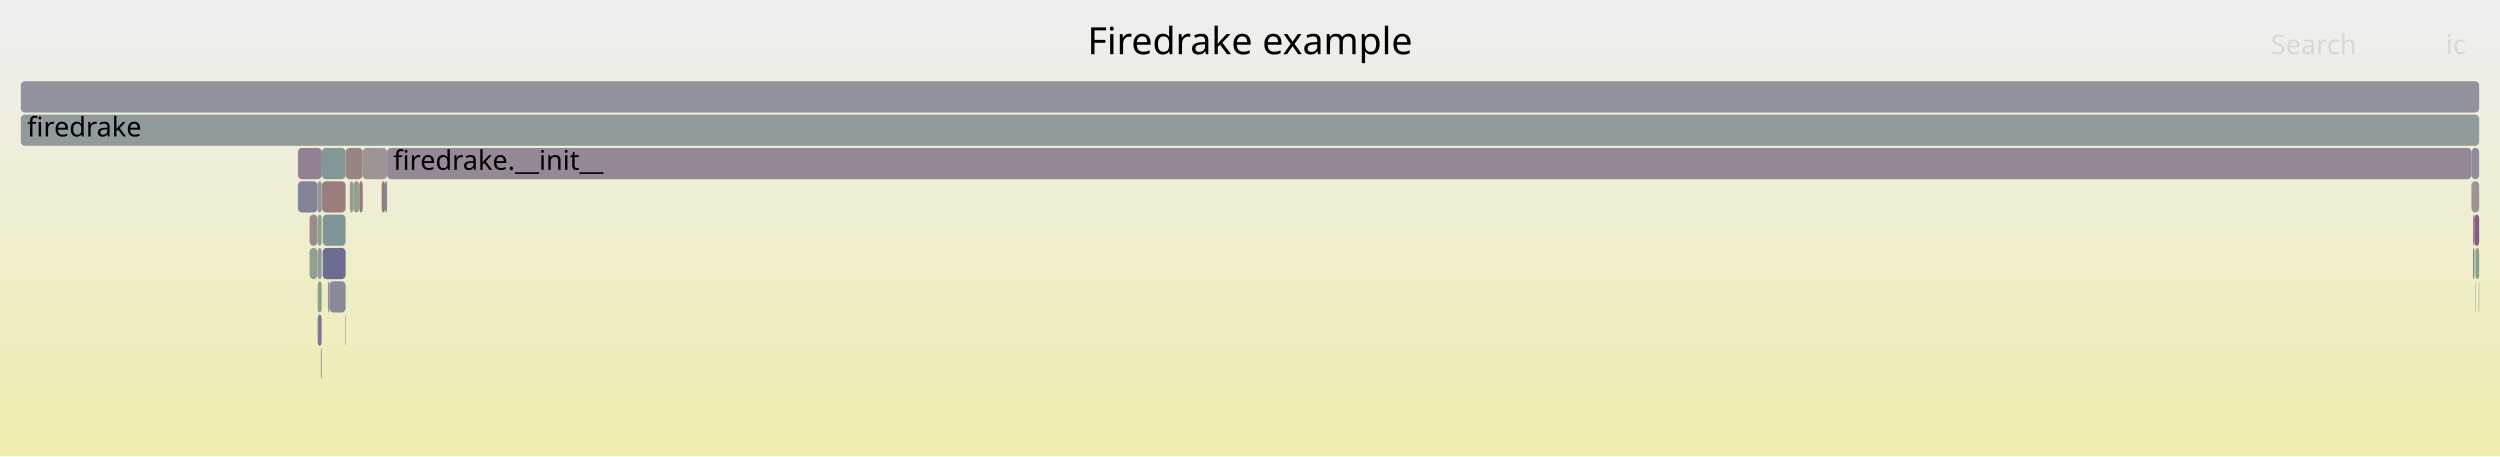
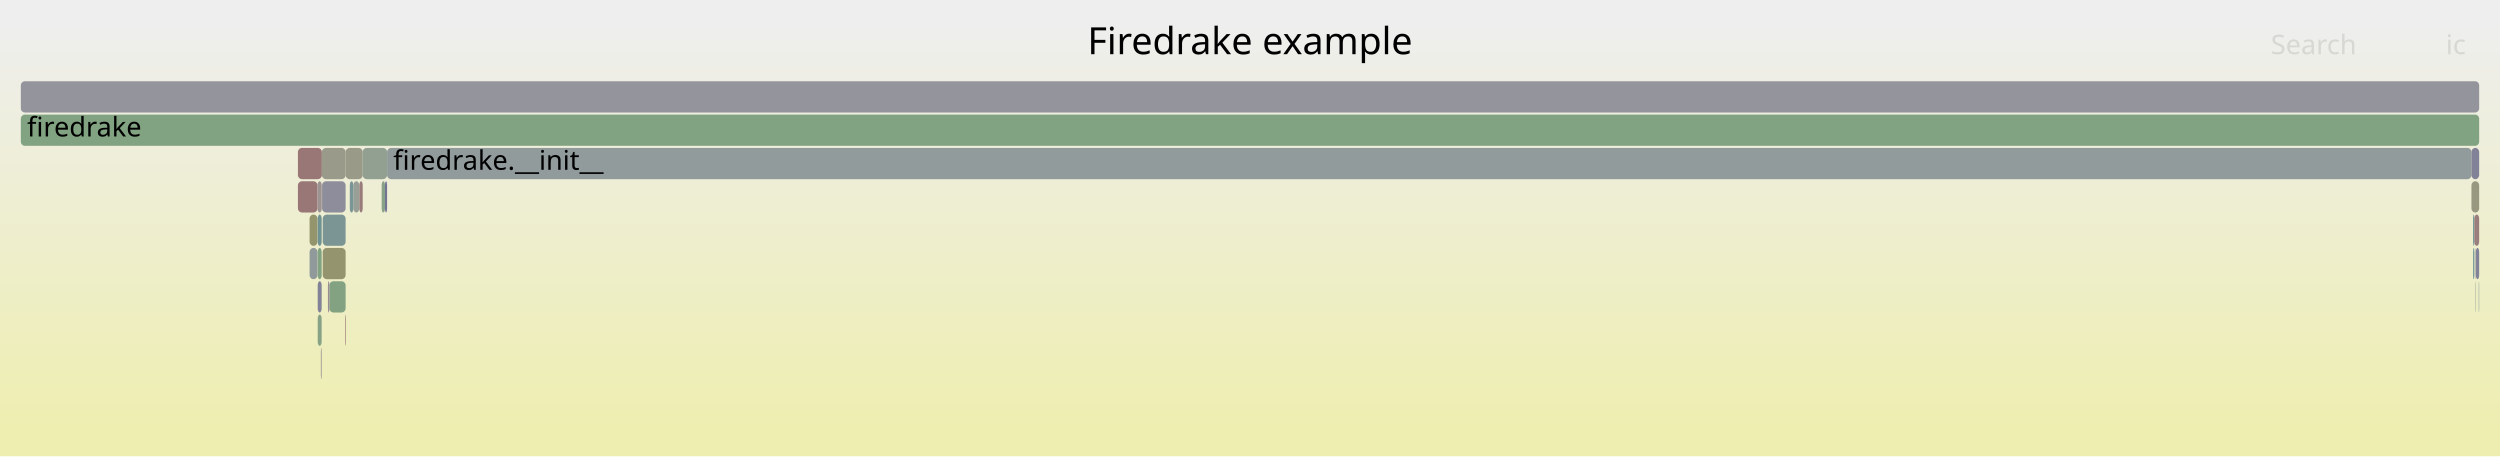
<svg xmlns="http://www.w3.org/2000/svg" version="1.1" width="1200" height="219" viewBox="0 0 1200 219">
  <defs>
    <linearGradient id="background" y1="0" y2="1" x1="0" x2="0">
      <stop stop-color="#eeeeee" offset="5%" />
      <stop stop-color="#eeeeb0" offset="95%" />
    </linearGradient>
  </defs>
  <style type="text/css">
	text { font-family:Verdana; font-size:13px; fill:rgb(0,0,0); }
	#search, #ignorecase { opacity:0.1; cursor:pointer; }
	#search:hover, #search.show, #ignorecase:hover, #ignorecase.show { opacity:1; }
	#subtitle { text-anchor:middle; font-color:rgb(160,160,160); }
	#title { text-anchor:middle; font-size:18px}
	#unzoom { cursor:pointer; }
	#frames &gt; *:hover { stroke:black; stroke-width:0.5; cursor:pointer; }
	.hide { display:none; }
	.parent { opacity:0.5; }
</style>
  <rect x="0.0" y="0" width="1200.0" height="219.0" fill="url(#background)" />
  <text id="title" x="600.00" y="26">Firedrake example</text>
  <text id="details" x="10.00" y="201"> </text>
  <text id="unzoom" x="10.00" y="26" class="hide">Reset Zoom</text>
  <text id="search" x="1090.00" y="26">Search</text>
  <text id="ignorecase" x="1174.00" y="26">ic</text>
  <text id="matched" x="1090.00" y="201"> </text>
  <g id="frames">
    <g>
-       <rect x="1187.1" y="103" width="0.6" height="15.0" fill="rgb(152.758,117.812,117.812)" rx="2" ry="2" />
+       <rect x="165.6" y="151" width="0.3" height="15.0" fill="rgb(152.297,114.275,114.275)" rx="2" ry="2" />
+       <text x="168.58" y="161.5" />
+     </g>
+     <g>
+       <rect x="185.8" y="71" width="1000.5" height="15.0" fill="rgb(145.069,154.647,154.647)" rx="2" ry="2" />
+       <text x="188.76" y="81.5">firedrake.__init__</text>
+     </g>
+     <g>
+       <rect x="1186.3" y="87" width="3.7" height="15.0" fill="rgb(152.013,152.013,128.985)" rx="2" ry="2" />
+       <text x="1189.26" y="97.5" />
+     </g>
+     <g>
+       <rect x="1189.8" y="135" width="0.2" height="15.0" fill="rgb(122.712,148.851,148.851)" rx="2" ry="2" />
+       <text x="1192.75" y="145.5" />
+     </g>
+     <g>
+       <rect x="154.9" y="119" width="11.0" height="15.0" fill="rgb(148.33,148.33,111.137)" rx="2" ry="2" />
+       <text x="157.88" y="129.5" />
+     </g>
+     <g>
+       <rect x="10.0" y="39" width="1180.0" height="15.0" fill="rgb(147.73,147.73,156.012)" rx="2" ry="2" />
+       <text x="13.00" y="49.5" />
+     </g>
+     <g>
+       <rect x="148.6" y="103" width="3.8" height="15.0" fill="rgb(147.878,147.878,108.948)" rx="2" ry="2" />
+       <text x="151.57" y="113.5" />
+     </g>
+     <g>
+       <rect x="184.8" y="87" width="1.0" height="15.0" fill="rgb(115.082,115.082,149.693)" rx="2" ry="2" />
+       <text x="187.84" y="97.5" />
+     </g>
+     <g>
+       <rect x="143.0" y="87" width="9.4" height="15.0" fill="rgb(152.962,119.376,119.376)" rx="2" ry="2" />
+       <text x="146.03" y="97.5" />
+     </g>
+     <g>
+       <rect x="1186.3" y="71" width="3.7" height="15.0" fill="rgb(129.075,129.075,152.402)" rx="2" ry="2" />
+       <text x="1189.26" y="81.5" />
+     </g>
+     <g>
+       <rect x="154.0" y="167" width="0.4" height="15.0" fill="rgb(156.596,147.234,147.234)" rx="2" ry="2" />
+       <text x="157.05" y="177.5" />
+     </g>
+     <g>
+       <rect x="169.6" y="87" width="2.9" height="15.0" fill="rgb(150.726,159.184,150.726)" rx="2" ry="2" />
+       <text x="172.56" y="97.5" />
+     </g>
+     <g>
+       <rect x="154.9" y="103" width="11.0" height="15.0" fill="rgb(122.62,148.828,148.828)" rx="2" ry="2" />
+       <text x="157.88" y="113.5" />
+     </g>
+     <g>
+       <rect x="154.6" y="87" width="11.3" height="15.0" fill="rgb(141.23,141.23,154.754)" rx="2" ry="2" />
+       <text x="157.64" y="97.5" />
+     </g>
+     <g>
+       <rect x="154.4" y="87" width="0.1" height="15.0" fill="rgb(133.897,161.924,133.897)" rx="2" ry="2" />
+       <text x="157.35" y="97.5" />
+     </g>
+     <g>
+       <rect x="152.5" y="119" width="1.9" height="15.0" fill="rgb(128.698,162.77,128.698)" rx="2" ry="2" />
+       <text x="155.52" y="129.5" />
+     </g>
+     <g>
+       <rect x="154.5" y="87" width="0.1" height="15.0" fill="rgb(156.124,143.619,143.619)" rx="2" ry="2" />
+       <text x="157.49" y="97.5" />
+     </g>
+     <g>
+       <rect x="1187.1" y="103" width="0.6" height="15.0" fill="rgb(105.177,144.305,144.305)" rx="2" ry="2" />
      <text x="1190.14" y="113.5" />
    </g>
    <g>
-       <rect x="1187.1" y="119" width="0.6" height="15.0" fill="rgb(135.908,101.389,135.908)" rx="2" ry="2" />
+       <rect x="1187.1" y="119" width="0.6" height="15.0" fill="rgb(108.074,145.056,145.056)" rx="2" ry="2" />
      <text x="1190.14" y="129.5" />
    </g>
    <g>
-       <rect x="169.6" y="87" width="2.9" height="15.0" fill="rgb(145.836,159.98,145.836)" rx="2" ry="2" />
-       <text x="172.56" y="97.5" />
+       <rect x="148.6" y="119" width="3.8" height="15.0" fill="rgb(143.995,154.369,154.369)" rx="2" ry="2" />
+       <text x="151.57" y="129.5" />
    </g>
    <g>
-       <rect x="10.0" y="55" width="1180.0" height="15.0" fill="rgb(146.165,154.932,154.932)" rx="2" ry="2" />
+       <rect x="1188.2" y="135" width="0.2" height="15.0" fill="rgb(143.193,160.41,143.193)" rx="2" ry="2" />
+       <text x="1191.22" y="145.5" />
+     </g>
+     <g>
+       <rect x="10.0" y="55" width="1180.0" height="15.0" fill="rgb(128.88,162.74,128.88)" rx="2" ry="2" />
      <text x="13.00" y="65.5">firedrake</text>
    </g>
    <g>
-       <rect x="143.0" y="87" width="9.4" height="15.0" fill="rgb(131.76,131.76,152.921)" rx="2" ry="2" />
-       <text x="146.03" y="97.5" />
+       <rect x="1188.2" y="119" width="0.2" height="15.0" fill="rgb(141.182,141.182,154.745)" rx="2" ry="2" />
+       <text x="1191.22" y="129.5" />
    </g>
    <g>
-       <rect x="10.0" y="39" width="1180.0" height="15.0" fill="rgb(145.589,145.589,155.598)" rx="2" ry="2" />
-       <text x="13.00" y="49.5" />
+       <rect x="143.0" y="71" width="11.5" height="15.0" fill="rgb(152.903,118.922,118.922)" rx="2" ry="2" />
+       <text x="146.03" y="81.5" />
    </g>
    <g>
-       <rect x="154.0" y="167" width="0.4" height="15.0" fill="rgb(154.218,129.006,129.006)" rx="2" ry="2" />
-       <text x="157.05" y="177.5" />
+       <rect x="152.5" y="151" width="1.9" height="15.0" fill="rgb(134.807,161.776,134.807)" rx="2" ry="2" />
+       <text x="155.52" y="161.5" />
    </g>
    <g>
-       <rect x="154.5" y="71" width="11.4" height="15.0" fill="rgb(131.911,151.236,151.236)" rx="2" ry="2" />
+       <rect x="165.9" y="71" width="8.2" height="15.0" fill="rgb(153.524,153.524,136.311)" rx="2" ry="2" />
+       <text x="168.94" y="81.5" />
+     </g>
+     <g>
+       <rect x="154.5" y="71" width="11.4" height="15.0" fill="rgb(154.101,154.101,139.104)" rx="2" ry="2" />
      <text x="157.49" y="81.5" />
    </g>
    <g>
-       <rect x="157.4" y="135" width="0.7" height="15.0" fill="rgb(151.172,151.172,124.913)" rx="2" ry="2" />
+       <rect x="158.1" y="135" width="7.8" height="15.0" fill="rgb(130.472,162.481,130.472)" rx="2" ry="2" />
+       <text x="161.14" y="145.5" />
+     </g>
+     <g>
+       <rect x="152.5" y="135" width="1.9" height="15.0" fill="rgb(128.902,128.902,152.368)" rx="2" ry="2" />
+       <text x="155.52" y="145.5" />
+     </g>
+     <g>
+       <rect x="167.9" y="87" width="1.7" height="15.0" fill="rgb(122.233,148.727,148.727)" rx="2" ry="2" />
+       <text x="170.90" y="97.5" />
+     </g>
+     <g>
+       <rect x="183.2" y="87" width="1.6" height="15.0" fill="rgb(135.245,161.704,135.245)" rx="2" ry="2" />
+       <text x="186.22" y="97.5" />
+     </g>
+     <g>
+       <rect x="157.4" y="135" width="0.7" height="15.0" fill="rgb(151.218,140.622,151.218)" rx="2" ry="2" />
      <text x="160.43" y="145.5" />
    </g>
    <g>
-       <rect x="184.8" y="87" width="1.0" height="15.0" fill="rgb(135.492,135.492,153.644)" rx="2" ry="2" />
-       <text x="187.84" y="97.5" />
+       <rect x="174.1" y="71" width="11.7" height="15.0" fill="rgb(145.351,160.059,145.351)" rx="2" ry="2" />
+       <text x="177.09" y="81.5" />
    </g>
    <g>
-       <rect x="167.9" y="87" width="1.7" height="15.0" fill="rgb(154.401,154.401,140.56)" rx="2" ry="2" />
-       <text x="170.90" y="97.5" />
+       <rect x="152.4" y="87" width="2.0" height="15.0" fill="rgb(156.618,147.405,147.405)" rx="2" ry="2" />
+       <text x="155.38" y="97.5" />
    </g>
    <g>
-       <rect x="165.9" y="71" width="8.2" height="15.0" fill="rgb(154.46,130.857,130.857)" rx="2" ry="2" />
-       <text x="168.94" y="81.5" />
+       <rect x="152.5" y="103" width="1.9" height="15.0" fill="rgb(110.551,145.698,145.698)" rx="2" ry="2" />
+       <text x="155.52" y="113.5" />
    </g>
    <g>
-       <rect x="1188.4" y="119" width="1.6" height="15.0" fill="rgb(134.064,161.897,134.064)" rx="2" ry="2" />
+       <rect x="1187.7" y="103" width="2.3" height="15.0" fill="rgb(153.875,126.373,126.373)" rx="2" ry="2" />
+       <text x="1190.71" y="113.5" />
+     </g>
+     <g>
+       <rect x="1188.4" y="119" width="1.6" height="15.0" fill="rgb(129.947,129.947,152.57)" rx="2" ry="2" />
      <text x="1191.41" y="129.5" />
    </g>
    <g>
-       <rect x="152.5" y="103" width="1.9" height="15.0" fill="rgb(139.968,160.935,139.968)" rx="2" ry="2" />
-       <text x="155.52" y="113.5" />
-     </g>
-     <g>
-       <rect x="152.5" y="135" width="1.9" height="15.0" fill="rgb(136.598,161.484,136.598)" rx="2" ry="2" />
-       <text x="155.52" y="145.5" />
-     </g>
-     <g>
-       <rect x="148.6" y="119" width="3.8" height="15.0" fill="rgb(145.923,159.966,145.923)" rx="2" ry="2" />
-       <text x="151.57" y="129.5" />
-     </g>
-     <g>
-       <rect x="158.1" y="135" width="7.8" height="15.0" fill="rgb(137.736,137.736,154.078)" rx="2" ry="2" />
-       <text x="161.14" y="145.5" />
-     </g>
-     <g>
-       <rect x="154.9" y="119" width="11.0" height="15.0" fill="rgb(108.563,108.563,148.431)" rx="2" ry="2" />
-       <text x="157.88" y="129.5" />
-     </g>
-     <g>
-       <rect x="154.9" y="103" width="11.0" height="15.0" fill="rgb(125.582,149.595,149.595)" rx="2" ry="2" />
-       <text x="157.88" y="113.5" />
-     </g>
-     <g>
-       <rect x="148.6" y="103" width="3.8" height="15.0" fill="rgb(155.511,138.919,138.919)" rx="2" ry="2" />
-       <text x="151.57" y="113.5" />
-     </g>
-     <g>
-       <rect x="1189.8" y="135" width="0.2" height="15.0" fill="rgb(128.331,128.331,152.258)" rx="2" ry="2" />
-       <text x="1192.75" y="145.5" />
-     </g>
-     <g>
-       <rect x="154.4" y="87" width="0.1" height="15.0" fill="rgb(111.815,111.815,149.061)" rx="2" ry="2" />
-       <text x="157.35" y="97.5" />
-     </g>
-     <g>
-       <rect x="1186.3" y="71" width="3.7" height="15.0" fill="rgb(141.023,141.023,154.714)" rx="2" ry="2" />
-       <text x="1189.26" y="81.5" />
-     </g>
-     <g>
-       <rect x="172.5" y="87" width="1.6" height="15.0" fill="rgb(152.741,117.682,117.682)" rx="2" ry="2" />
+       <rect x="172.5" y="87" width="1.6" height="15.0" fill="rgb(153.45,123.114,123.114)" rx="2" ry="2" />
      <text x="175.45" y="97.5" />
-     </g>
-     <g>
-       <rect x="174.1" y="71" width="11.7" height="15.0" fill="rgb(156.748,148.404,148.404)" rx="2" ry="2" />
-       <text x="177.09" y="81.5" />
-     </g>
-     <g>
-       <rect x="152.4" y="87" width="2.0" height="15.0" fill="rgb(147.01,147.01,155.873)" rx="2" ry="2" />
-       <text x="155.38" y="97.5" />
-     </g>
-     <g>
-       <rect x="154.5" y="87" width="0.1" height="15.0" fill="rgb(155.489,155.489,145.83)" rx="2" ry="2" />
-       <text x="157.49" y="97.5" />
-     </g>
-     <g>
-       <rect x="1188.2" y="135" width="0.2" height="15.0" fill="rgb(130.48,150.865,150.865)" rx="2" ry="2" />
-       <text x="1191.22" y="145.5" />
-     </g>
-     <g>
-       <rect x="154.6" y="87" width="11.3" height="15.0" fill="rgb(153.707,125.09,125.09)" rx="2" ry="2" />
-       <text x="157.64" y="97.5" />
-     </g>
-     <g>
-       <rect x="183.2" y="87" width="1.6" height="15.0" fill="rgb(152.86,118.593,118.593)" rx="2" ry="2" />
-       <text x="186.22" y="97.5" />
-     </g>
-     <g>
-       <rect x="152.5" y="151" width="1.9" height="15.0" fill="rgb(119.97,119.97,150.639)" rx="2" ry="2" />
-       <text x="155.52" y="161.5" />
-     </g>
-     <g>
-       <rect x="1186.3" y="87" width="3.7" height="15.0" fill="rgb(156.592,147.208,147.208)" rx="2" ry="2" />
-       <text x="1189.26" y="97.5" />
-     </g>
-     <g>
-       <rect x="1187.7" y="103" width="2.3" height="15.0" fill="rgb(132.467,92.572,132.467)" rx="2" ry="2" />
-       <text x="1190.71" y="113.5" />
-     </g>
-     <g>
-       <rect x="185.8" y="71" width="1000.5" height="15.0" fill="rgb(149.818,137.034,149.818)" rx="2" ry="2" />
-       <text x="188.76" y="81.5">firedrake.__init__</text>
-     </g>
-     <g>
-       <rect x="165.6" y="151" width="0.3" height="15.0" fill="rgb(156.459,146.185,146.185)" rx="2" ry="2" />
-       <text x="168.58" y="161.5" />
-     </g>
-     <g>
-       <rect x="152.5" y="119" width="1.9" height="15.0" fill="rgb(142.592,154.005,154.005)" rx="2" ry="2" />
-       <text x="155.52" y="129.5" />
-     </g>
-     <g>
-       <rect x="143.0" y="71" width="11.5" height="15.0" fill="rgb(146.042,127.359,146.042)" rx="2" ry="2" />
-       <text x="146.03" y="81.5" />
-     </g>
-     <g>
-       <rect x="1188.2" y="119" width="0.2" height="15.0" fill="rgb(109.273,145.367,145.367)" rx="2" ry="2" />
-       <text x="1191.22" y="129.5" />
    </g>
  </g>
</svg>
